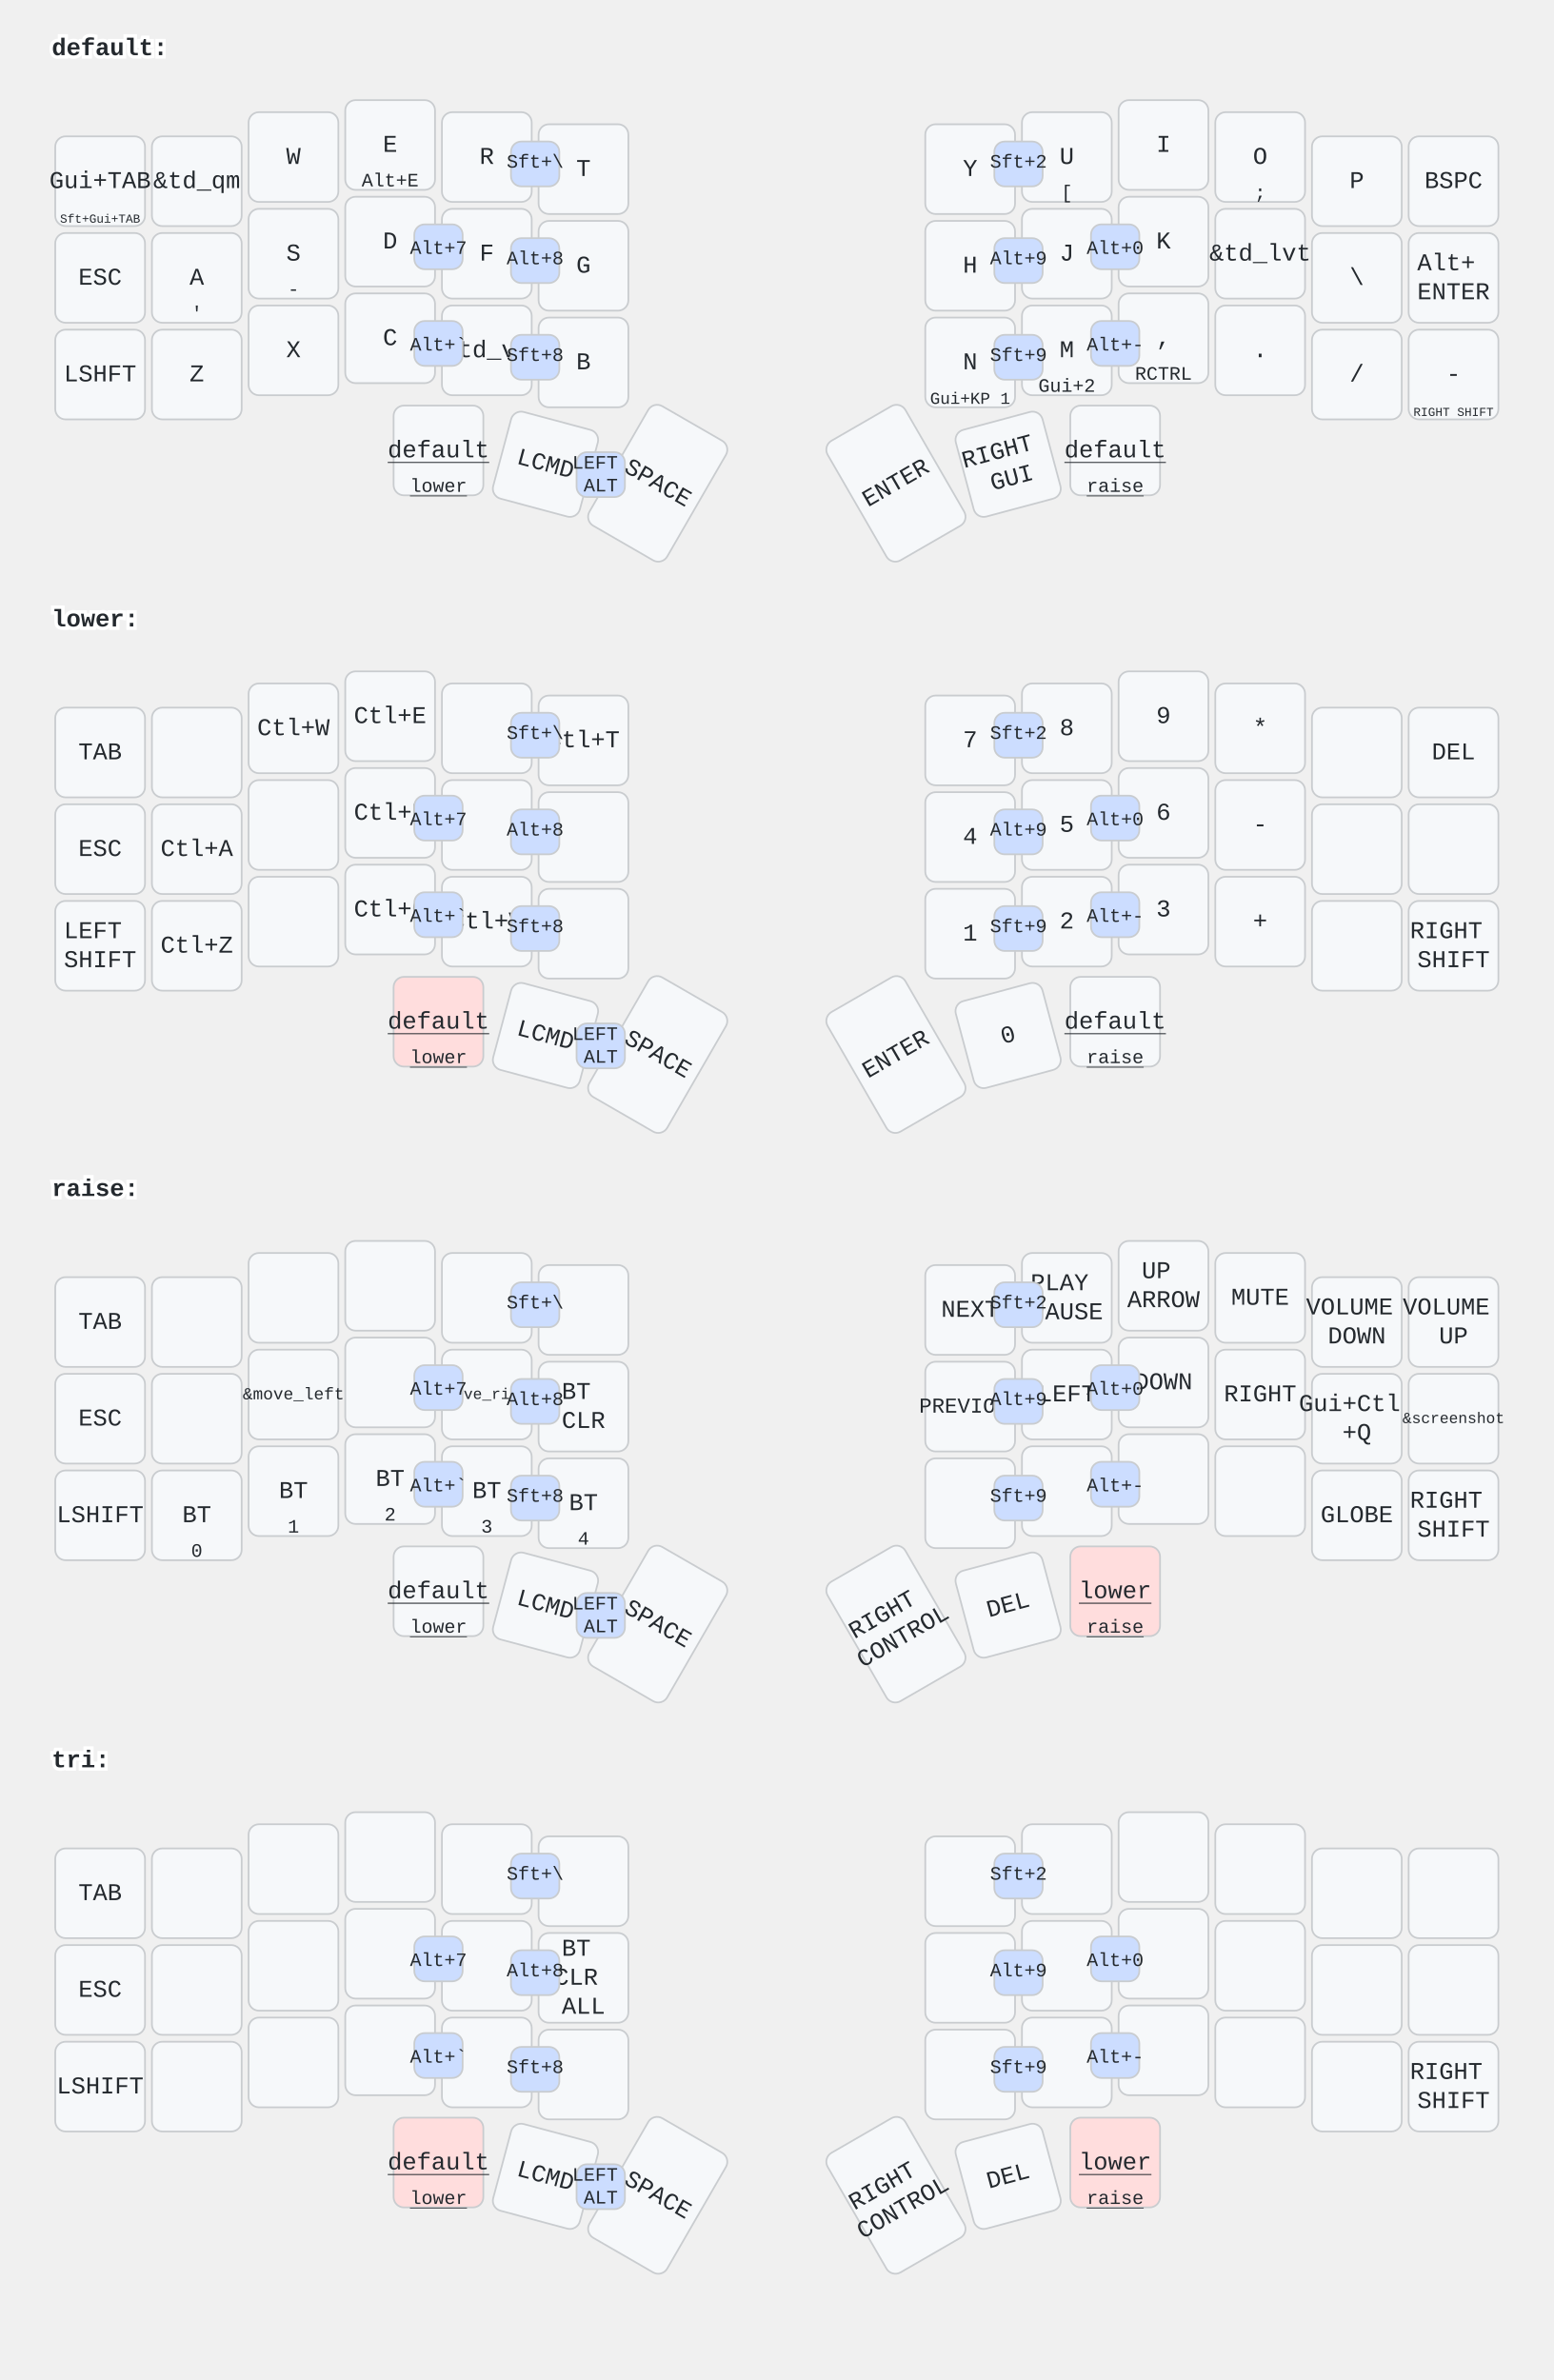
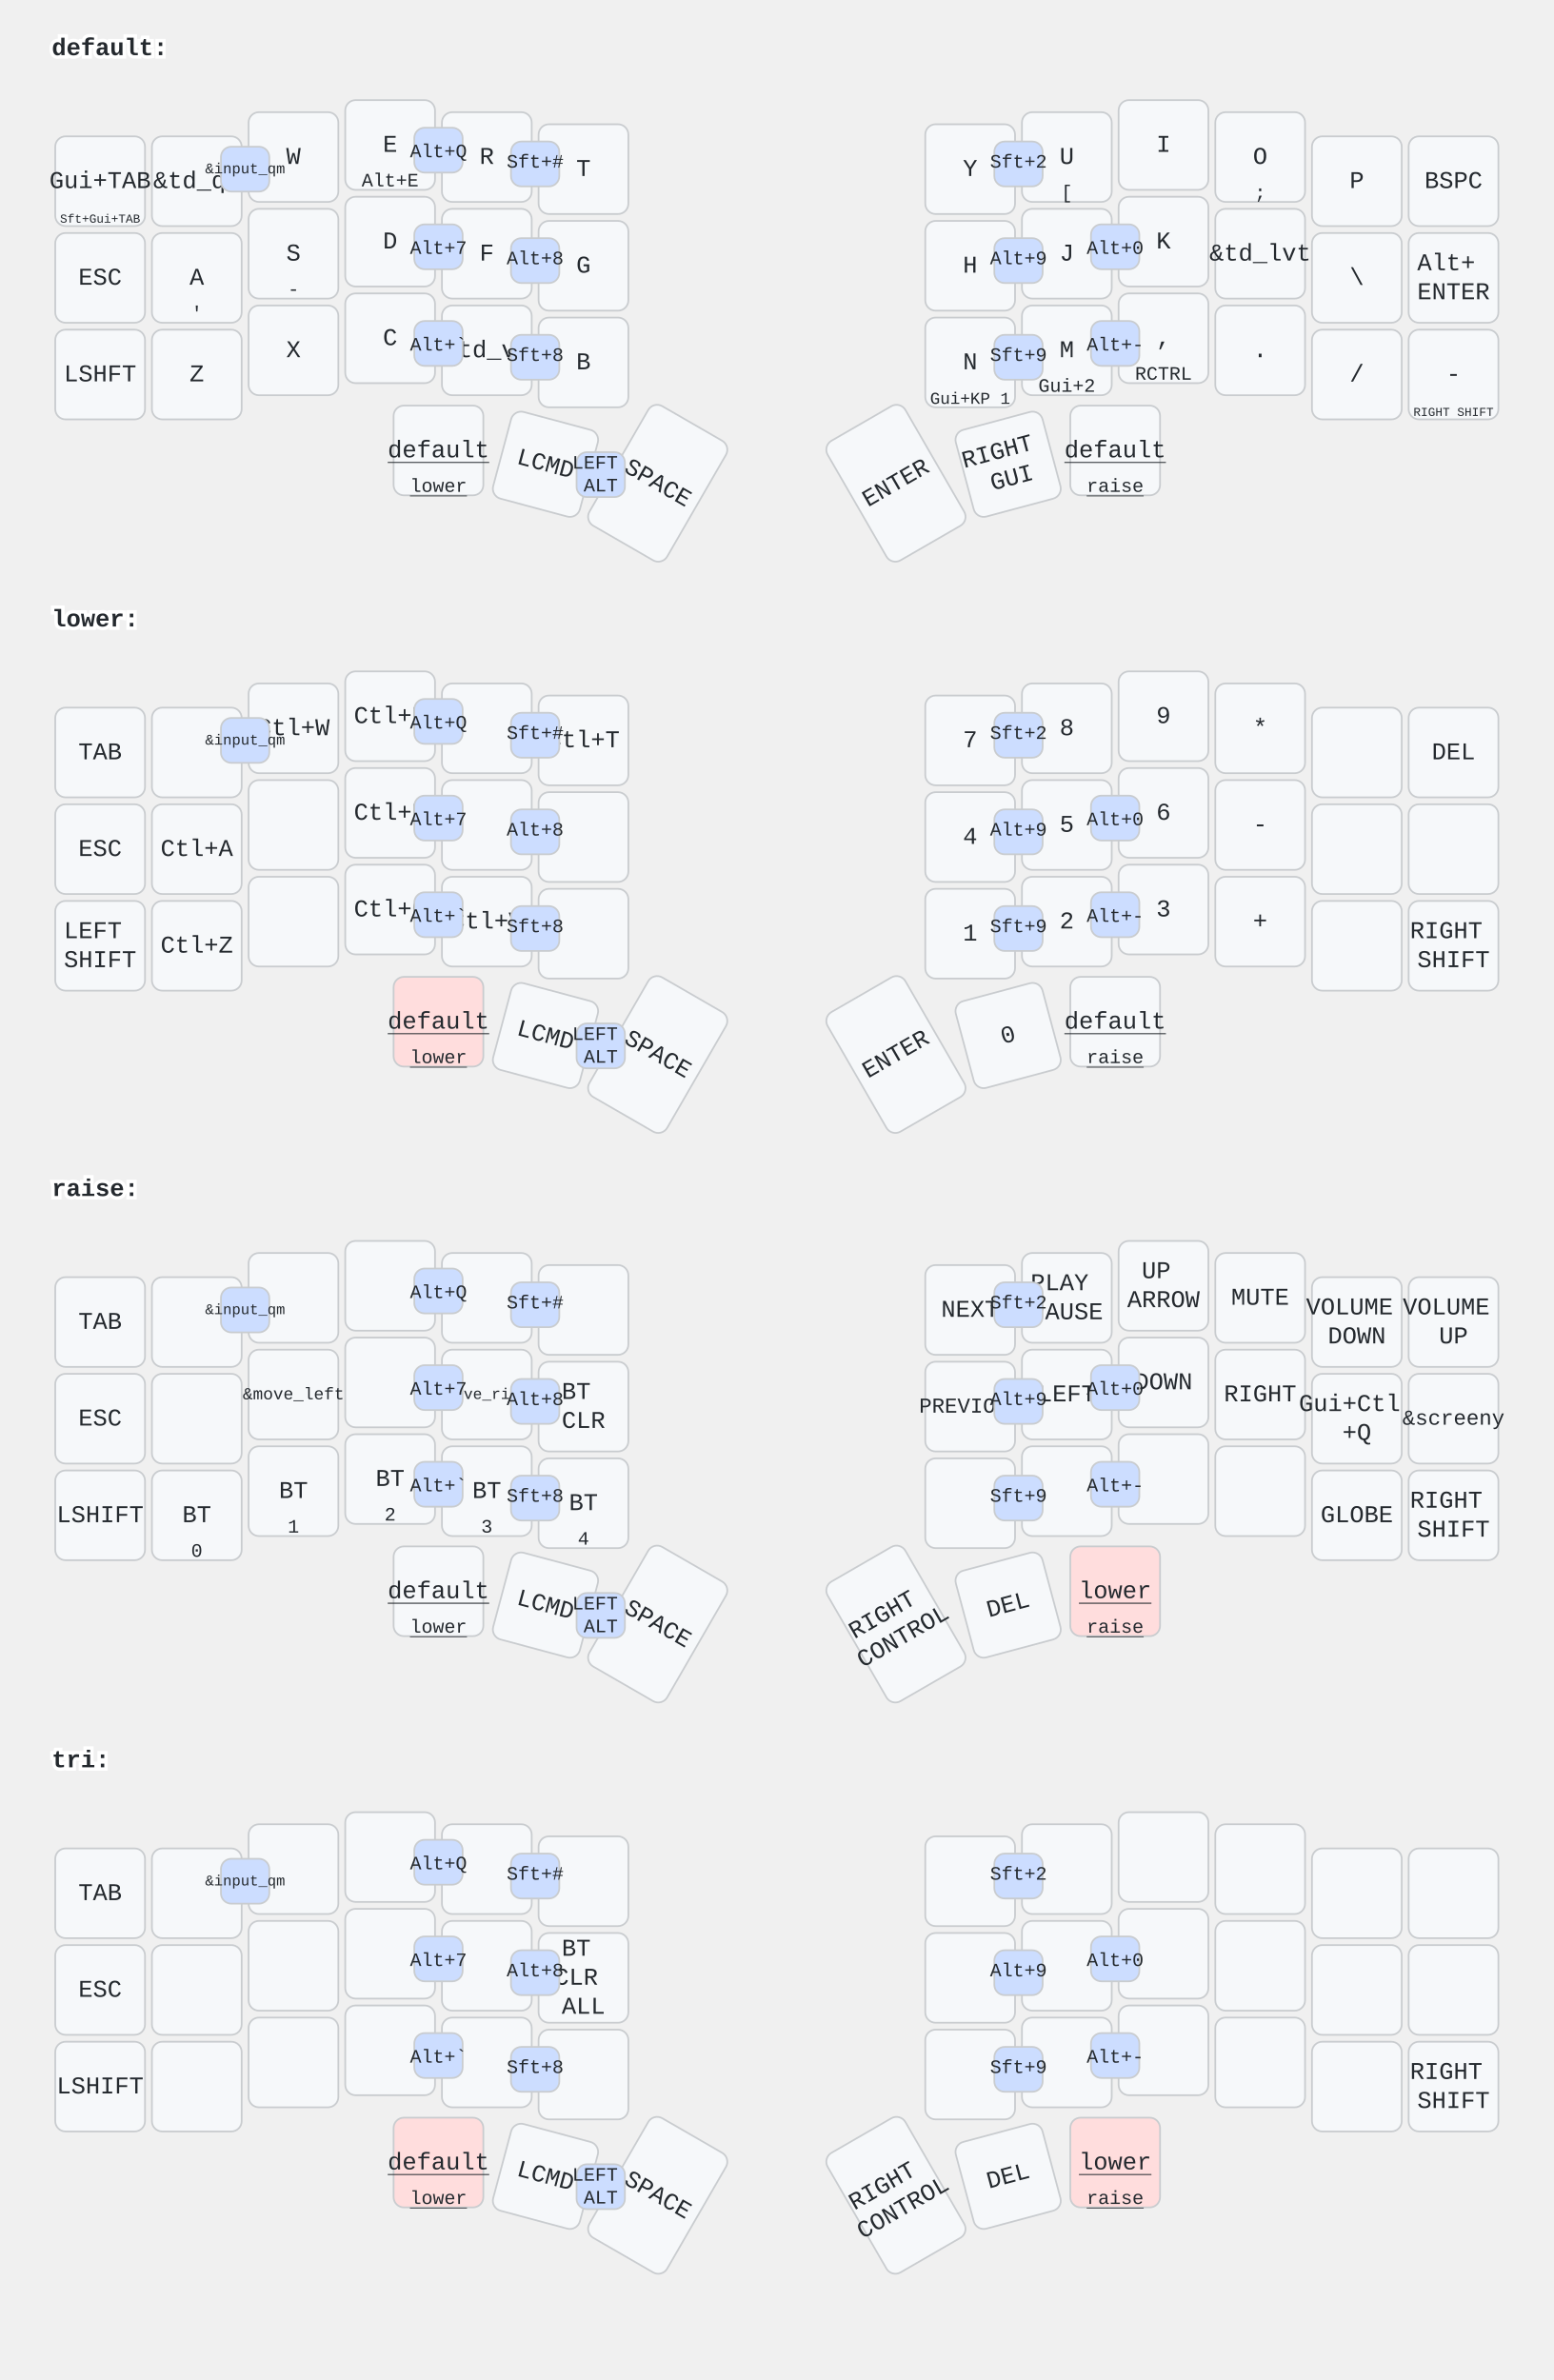
<svg xmlns="http://www.w3.org/2000/svg" width="900" height="1379" viewBox="0 0 900 1379" class="keymap">
  <style>/* inherit to force styles through use tags */
svg path {
    fill: inherit;
}

/* font and background color specifications */
svg.keymap {
    font-family: SFMono-Regular,Consolas,Liberation Mono,Menlo,monospace;
    font-size: 14px;
    font-kerning: normal;
    text-rendering: optimizeLegibility;
    fill: #24292e;
}

/* default key styling */
rect.key {
    fill: #f6f8fa;
}

rect.key, rect.combo {
    stroke: #c9cccf;
    stroke-width: 1;
}

/* default key side styling, only used is draw_key_sides is set */
rect.side {
    filter: brightness(90%);
}

/* color accent for combo boxes */
rect.combo, rect.combo-separate {
    fill: #cdf;
}

/* color accent for held keys */
rect.held, rect.combo.held {
    fill: #fdd;
}

/* color accent for ghost (optional) keys */
rect.ghost, rect.combo.ghost {
    stroke-dasharray: 4, 4;
    stroke-width: 2;
}

text {
    text-anchor: middle;
    dominant-baseline: middle;
}

/* styling for layer labels */
text.label {
    font-weight: bold;
    text-anchor: start;
    stroke: white;
    stroke-width: 4;
    paint-order: stroke;
}

/* styling for optional footer */
text.footer {
    text-anchor: end;
    dominant-baseline: auto;
    stroke: white;
    stroke-width: 4;
    paint-order: stroke;
}

/* styling for combo tap, and key non-tap label text */
text.combo, text.hold, text.shifted, text.left, text.right {
    font-size: 11px;
}

text.hold {
    text-anchor: middle;
    dominant-baseline: auto;
}

text.shifted {
    text-anchor: middle;
    dominant-baseline: hanging;
}

text.left {
    text-anchor: start;
}

text.right {
    text-anchor: end;
}

text.layer-activator {
    text-decoration: underline;
}

/* styling for hold/shifted label text in combo box */
text.combo.hold, text.combo.shifted, text.combo.left, text.combo.right {
    font-size: 8px;
}

/* lighter symbol for transparent keys */
text.trans {
    fill: #7b7e81;
}

/* styling for combo dendrons */
path.combo {
    stroke-width: 1;
    stroke: gray;
    fill: none;
}

/* Start Tabler Icons Cleanup */
/* cannot use height/width with glyphs */
.icon-tabler &gt; path {
    fill: inherit;
    stroke: inherit;
    stroke-width: 2;
}
/* hide tabler's default box */
.icon-tabler &gt; path[stroke="none"][fill="none"] {
    visibility: hidden;
}
/* End Tabler Icons Cleanup */
</style>
  <g transform="translate(30, 0)" class="layer-default">
    <text x="0" y="28" class="label" id="default">default:</text>
    <g transform="translate(0, 56)">
      <g transform="translate(28, 49)" class="key keypos-0">
        <rect rx="6" ry="6" x="-26" y="-26" width="52" height="52" class="key" />
        <text x="0" y="0" class="key tap">Gui+TAB</text>
        <text x="0" y="24" class="key hold">
          <tspan style="font-size: 64%">Sft+Gui+TAB</tspan>
        </text>
      </g>
      <g transform="translate(84, 49)" class="key keypos-1">
        <rect rx="6" ry="6" x="-26" y="-26" width="52" height="52" class="key" />
        <text x="0" y="0" class="key tap">&amp;td_qm</text>
      </g>
      <g transform="translate(140, 35)" class="key keypos-2">
        <rect rx="6" ry="6" x="-26" y="-26" width="52" height="52" class="key" />
        <text x="0" y="0" class="key tap">W</text>
      </g>
      <g transform="translate(196, 28)" class="key keypos-3">
        <rect rx="6" ry="6" x="-26" y="-26" width="52" height="52" class="key" />
        <text x="0" y="0" class="key tap">E</text>
        <text x="0" y="24" class="key hold">Alt+E</text>
      </g>
      <g transform="translate(252, 35)" class="key keypos-4">
        <rect rx="6" ry="6" x="-26" y="-26" width="52" height="52" class="key" />
        <text x="0" y="0" class="key tap">R</text>
      </g>
      <g transform="translate(308, 42)" class="key keypos-5">
        <rect rx="6" ry="6" x="-26" y="-26" width="52" height="52" class="key" />
        <text x="0" y="0" class="key tap">T</text>
      </g>
      <g transform="translate(532, 42)" class="key keypos-6">
        <rect rx="6" ry="6" x="-26" y="-26" width="52" height="52" class="key" />
        <text x="0" y="0" class="key tap">Y</text>
      </g>
      <g transform="translate(588, 35)" class="key keypos-7">
        <rect rx="6" ry="6" x="-26" y="-26" width="52" height="52" class="key" />
        <text x="0" y="0" class="key tap">U</text>
        <text x="0" y="24" class="key hold">[</text>
      </g>
      <g transform="translate(644, 28)" class="key keypos-8">
        <rect rx="6" ry="6" x="-26" y="-26" width="52" height="52" class="key" />
        <text x="0" y="0" class="key tap">I</text>
      </g>
      <g transform="translate(700, 35)" class="key keypos-9">
        <rect rx="6" ry="6" x="-26" y="-26" width="52" height="52" class="key" />
        <text x="0" y="0" class="key tap">O</text>
        <text x="0" y="24" class="key hold">;</text>
      </g>
      <g transform="translate(756, 49)" class="key keypos-10">
        <rect rx="6" ry="6" x="-26" y="-26" width="52" height="52" class="key" />
        <text x="0" y="0" class="key tap">P</text>
      </g>
      <g transform="translate(812, 49)" class="key keypos-11">
        <rect rx="6" ry="6" x="-26" y="-26" width="52" height="52" class="key" />
        <text x="0" y="0" class="key tap">BSPC</text>
      </g>
      <g transform="translate(28, 105)" class="key keypos-12">
        <rect rx="6" ry="6" x="-26" y="-26" width="52" height="52" class="key" />
        <text x="0" y="0" class="key tap">ESC</text>
      </g>
      <g transform="translate(84, 105)" class="key keypos-13">
        <rect rx="6" ry="6" x="-26" y="-26" width="52" height="52" class="key" />
        <text x="0" y="0" class="key tap">A</text>
        <text x="0" y="24" class="key hold">'</text>
      </g>
      <g transform="translate(140, 91)" class="key keypos-14">
        <rect rx="6" ry="6" x="-26" y="-26" width="52" height="52" class="key" />
        <text x="0" y="0" class="key tap">S</text>
        <text x="0" y="24" class="key hold">-</text>
      </g>
      <g transform="translate(196, 84)" class="key keypos-15">
        <rect rx="6" ry="6" x="-26" y="-26" width="52" height="52" class="key" />
        <text x="0" y="0" class="key tap">D</text>
      </g>
      <g transform="translate(252, 91)" class="key keypos-16">
        <rect rx="6" ry="6" x="-26" y="-26" width="52" height="52" class="key" />
        <text x="0" y="0" class="key tap">F</text>
      </g>
      <g transform="translate(308, 98)" class="key keypos-17">
        <rect rx="6" ry="6" x="-26" y="-26" width="52" height="52" class="key" />
        <text x="0" y="0" class="key tap">G</text>
      </g>
      <g transform="translate(532, 98)" class="key keypos-18">
        <rect rx="6" ry="6" x="-26" y="-26" width="52" height="52" class="key" />
        <text x="0" y="0" class="key tap">H</text>
      </g>
      <g transform="translate(588, 91)" class="key keypos-19">
        <rect rx="6" ry="6" x="-26" y="-26" width="52" height="52" class="key" />
        <text x="0" y="0" class="key tap">J</text>
      </g>
      <g transform="translate(644, 84)" class="key keypos-20">
        <rect rx="6" ry="6" x="-26" y="-26" width="52" height="52" class="key" />
        <text x="0" y="0" class="key tap">K</text>
      </g>
      <g transform="translate(700, 91)" class="key keypos-21">
        <rect rx="6" ry="6" x="-26" y="-26" width="52" height="52" class="key" />
        <text x="0" y="0" class="key tap">&amp;td_lvt</text>
      </g>
      <g transform="translate(756, 105)" class="key keypos-22">
        <rect rx="6" ry="6" x="-26" y="-26" width="52" height="52" class="key" />
        <text x="0" y="0" class="key tap">\</text>
      </g>
      <g transform="translate(812, 105)" class="key keypos-23">
        <rect rx="6" ry="6" x="-26" y="-26" width="52" height="52" class="key" />
        <text x="0" y="0" class="key tap">
          <tspan x="0" dy="-0.6em">Alt+</tspan>
          <tspan x="0" dy="1.2em">ENTER</tspan>
        </text>
      </g>
      <g transform="translate(28, 161)" class="key keypos-24">
        <rect rx="6" ry="6" x="-26" y="-26" width="52" height="52" class="key" />
        <text x="0" y="0" class="key tap">LSHFT</text>
      </g>
      <g transform="translate(84, 161)" class="key keypos-25">
        <rect rx="6" ry="6" x="-26" y="-26" width="52" height="52" class="key" />
        <text x="0" y="0" class="key tap">Z</text>
      </g>
      <g transform="translate(140, 147)" class="key keypos-26">
        <rect rx="6" ry="6" x="-26" y="-26" width="52" height="52" class="key" />
        <text x="0" y="0" class="key tap">X</text>
      </g>
      <g transform="translate(196, 140)" class="key keypos-27">
        <rect rx="6" ry="6" x="-26" y="-26" width="52" height="52" class="key" />
        <text x="0" y="0" class="key tap">C</text>
      </g>
      <g transform="translate(252, 147)" class="key keypos-28">
        <rect rx="6" ry="6" x="-26" y="-26" width="52" height="52" class="key" />
        <text x="0" y="0" class="key tap">&amp;td_vt</text>
      </g>
      <g transform="translate(308, 154)" class="key keypos-29">
        <rect rx="6" ry="6" x="-26" y="-26" width="52" height="52" class="key" />
        <text x="0" y="0" class="key tap">B</text>
      </g>
      <g transform="translate(532, 154)" class="key keypos-30">
        <rect rx="6" ry="6" x="-26" y="-26" width="52" height="52" class="key" />
        <text x="0" y="0" class="key tap">N</text>
        <text x="0" y="24" class="key hold">
          <tspan style="font-size: 88%">Gui+KP 1</tspan>
        </text>
      </g>
      <g transform="translate(588, 147)" class="key keypos-31">
        <rect rx="6" ry="6" x="-26" y="-26" width="52" height="52" class="key" />
        <text x="0" y="0" class="key tap">M</text>
        <text x="0" y="24" class="key hold">Gui+2</text>
      </g>
      <g transform="translate(644, 140)" class="key keypos-32">
        <rect rx="6" ry="6" x="-26" y="-26" width="52" height="52" class="key" />
        <text x="0" y="0" class="key tap">,</text>
        <text x="0" y="24" class="key hold">RCTRL</text>
      </g>
      <g transform="translate(700, 147)" class="key keypos-33">
        <rect rx="6" ry="6" x="-26" y="-26" width="52" height="52" class="key" />
        <text x="0" y="0" class="key tap">.</text>
      </g>
      <g transform="translate(756, 161)" class="key keypos-34">
        <rect rx="6" ry="6" x="-26" y="-26" width="52" height="52" class="key" />
        <text x="0" y="0" class="key tap">/</text>
      </g>
      <g transform="translate(812, 161)" class="key keypos-35">
        <rect rx="6" ry="6" x="-26" y="-26" width="52" height="52" class="key" />
        <text x="0" y="0" class="key tap">-</text>
        <text x="0" y="24" class="key hold">
          <tspan style="font-size: 64%">RIGHT SHIFT</tspan>
        </text>
      </g>
      <g transform="translate(224, 205)" class="key keypos-36">
        <rect rx="6" ry="6" x="-26" y="-26" width="52" height="52" class="key" />
        <a href="#default">
          <text x="0" y="0" class="key tap layer-activator">default</text>
        </a>
        <a href="#lower">
          <text x="0" y="24" class="key hold layer-activator">lower</text>
        </a>
      </g>
      <g transform="translate(286, 213) rotate(15.0)" class="key keypos-37">
        <rect rx="6" ry="6" x="-26" y="-26" width="52" height="52" class="key" />
        <text x="0" y="0" class="key tap">LCMD</text>
      </g>
      <g transform="translate(351, 224) rotate(30.0)" class="key keypos-38">
        <rect rx="6" ry="6" x="-26" y="-40" width="52" height="80" class="key" />
        <text x="0" y="0" class="key tap">SPACE</text>
      </g>
      <g transform="translate(489, 224) rotate(-30.0)" class="key keypos-39">
        <rect rx="6" ry="6" x="-26" y="-40" width="52" height="80" class="key" />
        <text x="0" y="0" class="key tap">ENTER</text>
      </g>
      <g transform="translate(554, 213) rotate(-15.0)" class="key keypos-40">
        <rect rx="6" ry="6" x="-26" y="-26" width="52" height="52" class="key" />
        <text x="0" y="0" class="key tap">
          <tspan x="0" dy="-0.6em">RIGHT</tspan>
          <tspan x="0" dy="1.2em">GUI</tspan>
        </text>
      </g>
      <g transform="translate(616, 205)" class="key keypos-41">
        <rect rx="6" ry="6" x="-26" y="-26" width="52" height="52" class="key" />
        <a href="#default">
          <text x="0" y="0" class="key tap layer-activator">default</text>
        </a>
        <a href="#raise">
          <text x="0" y="24" class="key hold layer-activator">raise</text>
        </a>
      </g>
      <g class="combo combopos-0">
        <rect rx="6" ry="6" x="210" y="74" width="28" height="26" class="combo" />
        <text x="224" y="88" class="combo tap">Alt+7</text>
      </g>
      <g class="combo combopos-1">
        <rect rx="6" ry="6" x="266" y="82" width="28" height="26" class="combo" />
        <text x="280" y="94" class="combo tap">Alt+8</text>
      </g>
      <g class="combo combopos-2">
        <rect rx="6" ry="6" x="546" y="82" width="28" height="26" class="combo" />
        <text x="560" y="94" class="combo tap">Alt+9</text>
      </g>
      <g class="combo combopos-3">
        <rect rx="6" ry="6" x="602" y="74" width="28" height="26" class="combo" />
        <text x="616" y="88" class="combo tap">Alt+0</text>
      </g>
      <g class="combo combopos-4">
        <rect rx="6" ry="6" x="210" y="130" width="28" height="26" class="combo" />
        <text x="224" y="144" class="combo tap">Alt+`</text>
      </g>
      <g class="combo combopos-5">
        <rect rx="6" ry="6" x="266" y="138" width="28" height="26" class="combo" />
        <text x="280" y="150" class="combo tap">Sft+8</text>
      </g>
      <g class="combo combopos-6">
        <rect rx="6" ry="6" x="546" y="138" width="28" height="26" class="combo" />
        <text x="560" y="150" class="combo tap">Sft+9</text>
      </g>
      <g class="combo combopos-7">
        <rect rx="6" ry="6" x="602" y="130" width="28" height="26" class="combo" />
        <text x="616" y="144" class="combo tap">Alt+-</text>
      </g>
      <g class="combo combopos-8">
        <rect rx="6" ry="6" x="304" y="206" width="28" height="26" class="combo" />
        <text x="318" y="219" class="combo tap">
          <tspan x="318" dy="-0.6em">LEFT</tspan>
          <tspan x="318" dy="1.2em">ALT</tspan>
        </text>
      </g>
      <g class="combo combopos-9">
        <rect rx="6" ry="6" x="546" y="26" width="28" height="26" class="combo" />
        <text x="560" y="38" class="combo tap">Sft+2</text>
      </g>
      <g class="combo combopos-10">
        <rect rx="6" ry="6" x="266" y="26" width="28" height="26" class="combo" />
-         <text x="280" y="38" class="combo tap">Sft+\</text>
+         <text x="280" y="38" class="combo tap">Sft+#</text>
+       </g>
+       <g class="combo combopos-11">
+         <rect rx="6" ry="6" x="210" y="18" width="28" height="26" class="combo" />
+         <text x="224" y="32" class="combo tap">Alt+Q</text>
+       </g>
+       <g class="combo combopos-12">
+         <rect rx="6" ry="6" x="98" y="29" width="28" height="26" class="combo" />
+         <text x="112" y="42" class="combo tap">
+           <tspan style="font-size: 78%">&amp;input_qm</tspan>
+         </text>
      </g>
    </g>
  </g>
  <g transform="translate(30, 331)" class="layer-lower">
    <text x="0" y="28" class="label" id="lower">lower:</text>
    <g transform="translate(0, 56)">
      <g transform="translate(28, 49)" class="key keypos-0">
        <rect rx="6" ry="6" x="-26" y="-26" width="52" height="52" class="key" />
        <text x="0" y="0" class="key tap">TAB</text>
      </g>
      <g transform="translate(84, 49)" class="key keypos-1">
        <rect rx="6" ry="6" x="-26" y="-26" width="52" height="52" class="key" />
      </g>
      <g transform="translate(140, 35)" class="key keypos-2">
        <rect rx="6" ry="6" x="-26" y="-26" width="52" height="52" class="key" />
        <text x="0" y="0" class="key tap">Ctl+W</text>
      </g>
      <g transform="translate(196, 28)" class="key keypos-3">
        <rect rx="6" ry="6" x="-26" y="-26" width="52" height="52" class="key" />
        <text x="0" y="0" class="key tap">Ctl+E</text>
      </g>
      <g transform="translate(252, 35)" class="key keypos-4">
        <rect rx="6" ry="6" x="-26" y="-26" width="52" height="52" class="key" />
      </g>
      <g transform="translate(308, 42)" class="key keypos-5">
        <rect rx="6" ry="6" x="-26" y="-26" width="52" height="52" class="key" />
        <text x="0" y="0" class="key tap">Ctl+T</text>
      </g>
      <g transform="translate(532, 42)" class="key keypos-6">
        <rect rx="6" ry="6" x="-26" y="-26" width="52" height="52" class="key" />
        <text x="0" y="0" class="key tap">7</text>
      </g>
      <g transform="translate(588, 35)" class="key keypos-7">
        <rect rx="6" ry="6" x="-26" y="-26" width="52" height="52" class="key" />
        <text x="0" y="0" class="key tap">8</text>
      </g>
      <g transform="translate(644, 28)" class="key keypos-8">
        <rect rx="6" ry="6" x="-26" y="-26" width="52" height="52" class="key" />
        <text x="0" y="0" class="key tap">9</text>
      </g>
      <g transform="translate(700, 35)" class="key keypos-9">
        <rect rx="6" ry="6" x="-26" y="-26" width="52" height="52" class="key" />
        <text x="0" y="0" class="key tap">*</text>
      </g>
      <g transform="translate(756, 49)" class="key keypos-10">
        <rect rx="6" ry="6" x="-26" y="-26" width="52" height="52" class="key" />
      </g>
      <g transform="translate(812, 49)" class="key keypos-11">
        <rect rx="6" ry="6" x="-26" y="-26" width="52" height="52" class="key" />
        <text x="0" y="0" class="key tap">DEL</text>
      </g>
      <g transform="translate(28, 105)" class="key keypos-12">
        <rect rx="6" ry="6" x="-26" y="-26" width="52" height="52" class="key" />
        <text x="0" y="0" class="key tap">ESC</text>
      </g>
      <g transform="translate(84, 105)" class="key keypos-13">
        <rect rx="6" ry="6" x="-26" y="-26" width="52" height="52" class="key" />
        <text x="0" y="0" class="key tap">Ctl+A</text>
      </g>
      <g transform="translate(140, 91)" class="key keypos-14">
        <rect rx="6" ry="6" x="-26" y="-26" width="52" height="52" class="key" />
      </g>
      <g transform="translate(196, 84)" class="key keypos-15">
        <rect rx="6" ry="6" x="-26" y="-26" width="52" height="52" class="key" />
        <text x="0" y="0" class="key tap">Ctl+D</text>
      </g>
      <g transform="translate(252, 91)" class="key keypos-16">
        <rect rx="6" ry="6" x="-26" y="-26" width="52" height="52" class="key" />
      </g>
      <g transform="translate(308, 98)" class="key keypos-17">
        <rect rx="6" ry="6" x="-26" y="-26" width="52" height="52" class="key" />
      </g>
      <g transform="translate(532, 98)" class="key keypos-18">
        <rect rx="6" ry="6" x="-26" y="-26" width="52" height="52" class="key" />
        <text x="0" y="0" class="key tap">4</text>
      </g>
      <g transform="translate(588, 91)" class="key keypos-19">
        <rect rx="6" ry="6" x="-26" y="-26" width="52" height="52" class="key" />
        <text x="0" y="0" class="key tap">5</text>
      </g>
      <g transform="translate(644, 84)" class="key keypos-20">
        <rect rx="6" ry="6" x="-26" y="-26" width="52" height="52" class="key" />
        <text x="0" y="0" class="key tap">6</text>
      </g>
      <g transform="translate(700, 91)" class="key keypos-21">
        <rect rx="6" ry="6" x="-26" y="-26" width="52" height="52" class="key" />
        <text x="0" y="0" class="key tap">-</text>
      </g>
      <g transform="translate(756, 105)" class="key keypos-22">
        <rect rx="6" ry="6" x="-26" y="-26" width="52" height="52" class="key" />
      </g>
      <g transform="translate(812, 105)" class="key keypos-23">
        <rect rx="6" ry="6" x="-26" y="-26" width="52" height="52" class="key" />
      </g>
      <g transform="translate(28, 161)" class="key keypos-24">
        <rect rx="6" ry="6" x="-26" y="-26" width="52" height="52" class="key" />
        <text x="0" y="0" class="key tap">
          <tspan x="0" dy="-0.6em">LEFT</tspan>
          <tspan x="0" dy="1.2em">SHIFT</tspan>
        </text>
      </g>
      <g transform="translate(84, 161)" class="key keypos-25">
        <rect rx="6" ry="6" x="-26" y="-26" width="52" height="52" class="key" />
        <text x="0" y="0" class="key tap">Ctl+Z</text>
      </g>
      <g transform="translate(140, 147)" class="key keypos-26">
        <rect rx="6" ry="6" x="-26" y="-26" width="52" height="52" class="key" />
      </g>
      <g transform="translate(196, 140)" class="key keypos-27">
        <rect rx="6" ry="6" x="-26" y="-26" width="52" height="52" class="key" />
        <text x="0" y="0" class="key tap">Ctl+C</text>
      </g>
      <g transform="translate(252, 147)" class="key keypos-28">
        <rect rx="6" ry="6" x="-26" y="-26" width="52" height="52" class="key" />
        <text x="0" y="0" class="key tap">Ctl+V</text>
      </g>
      <g transform="translate(308, 154)" class="key keypos-29">
        <rect rx="6" ry="6" x="-26" y="-26" width="52" height="52" class="key" />
      </g>
      <g transform="translate(532, 154)" class="key keypos-30">
        <rect rx="6" ry="6" x="-26" y="-26" width="52" height="52" class="key" />
        <text x="0" y="0" class="key tap">1</text>
      </g>
      <g transform="translate(588, 147)" class="key keypos-31">
        <rect rx="6" ry="6" x="-26" y="-26" width="52" height="52" class="key" />
        <text x="0" y="0" class="key tap">2</text>
      </g>
      <g transform="translate(644, 140)" class="key keypos-32">
        <rect rx="6" ry="6" x="-26" y="-26" width="52" height="52" class="key" />
        <text x="0" y="0" class="key tap">3</text>
      </g>
      <g transform="translate(700, 147)" class="key keypos-33">
        <rect rx="6" ry="6" x="-26" y="-26" width="52" height="52" class="key" />
        <text x="0" y="0" class="key tap">+</text>
      </g>
      <g transform="translate(756, 161)" class="key keypos-34">
        <rect rx="6" ry="6" x="-26" y="-26" width="52" height="52" class="key" />
      </g>
      <g transform="translate(812, 161)" class="key keypos-35">
        <rect rx="6" ry="6" x="-26" y="-26" width="52" height="52" class="key" />
        <text x="0" y="0" class="key tap">
          <tspan x="0" dy="-0.6em">RIGHT</tspan>
          <tspan x="0" dy="1.2em">SHIFT</tspan>
        </text>
      </g>
      <g transform="translate(224, 205)" class="key held keypos-36">
        <rect rx="6" ry="6" x="-26" y="-26" width="52" height="52" class="key held" />
        <a href="#default">
          <text x="0" y="0" class="key held tap layer-activator">default</text>
        </a>
        <a href="#lower">
          <text x="0" y="24" class="key held hold layer-activator">lower</text>
        </a>
      </g>
      <g transform="translate(286, 213) rotate(15.0)" class="key keypos-37">
        <rect rx="6" ry="6" x="-26" y="-26" width="52" height="52" class="key" />
        <text x="0" y="0" class="key tap">LCMD</text>
      </g>
      <g transform="translate(351, 224) rotate(30.0)" class="key keypos-38">
        <rect rx="6" ry="6" x="-26" y="-40" width="52" height="80" class="key" />
        <text x="0" y="0" class="key tap">SPACE</text>
      </g>
      <g transform="translate(489, 224) rotate(-30.0)" class="key keypos-39">
        <rect rx="6" ry="6" x="-26" y="-40" width="52" height="80" class="key" />
        <text x="0" y="0" class="key tap">ENTER</text>
      </g>
      <g transform="translate(554, 213) rotate(-15.0)" class="key keypos-40">
        <rect rx="6" ry="6" x="-26" y="-26" width="52" height="52" class="key" />
        <text x="0" y="0" class="key tap">0</text>
      </g>
      <g transform="translate(616, 205)" class="key keypos-41">
        <rect rx="6" ry="6" x="-26" y="-26" width="52" height="52" class="key" />
        <a href="#default">
          <text x="0" y="0" class="key tap layer-activator">default</text>
        </a>
        <a href="#raise">
          <text x="0" y="24" class="key hold layer-activator">raise</text>
        </a>
      </g>
      <g class="combo combopos-0">
        <rect rx="6" ry="6" x="210" y="74" width="28" height="26" class="combo" />
        <text x="224" y="88" class="combo tap">Alt+7</text>
      </g>
      <g class="combo combopos-1">
        <rect rx="6" ry="6" x="266" y="82" width="28" height="26" class="combo" />
        <text x="280" y="94" class="combo tap">Alt+8</text>
      </g>
      <g class="combo combopos-2">
        <rect rx="6" ry="6" x="546" y="82" width="28" height="26" class="combo" />
        <text x="560" y="94" class="combo tap">Alt+9</text>
      </g>
      <g class="combo combopos-3">
        <rect rx="6" ry="6" x="602" y="74" width="28" height="26" class="combo" />
        <text x="616" y="88" class="combo tap">Alt+0</text>
      </g>
      <g class="combo combopos-4">
        <rect rx="6" ry="6" x="210" y="130" width="28" height="26" class="combo" />
        <text x="224" y="144" class="combo tap">Alt+`</text>
      </g>
      <g class="combo combopos-5">
        <rect rx="6" ry="6" x="266" y="138" width="28" height="26" class="combo" />
        <text x="280" y="150" class="combo tap">Sft+8</text>
      </g>
      <g class="combo combopos-6">
        <rect rx="6" ry="6" x="546" y="138" width="28" height="26" class="combo" />
        <text x="560" y="150" class="combo tap">Sft+9</text>
      </g>
      <g class="combo combopos-7">
        <rect rx="6" ry="6" x="602" y="130" width="28" height="26" class="combo" />
        <text x="616" y="144" class="combo tap">Alt+-</text>
      </g>
      <g class="combo combopos-8">
        <rect rx="6" ry="6" x="304" y="206" width="28" height="26" class="combo" />
        <text x="318" y="219" class="combo tap">
          <tspan x="318" dy="-0.6em">LEFT</tspan>
          <tspan x="318" dy="1.2em">ALT</tspan>
        </text>
      </g>
      <g class="combo combopos-9">
        <rect rx="6" ry="6" x="546" y="26" width="28" height="26" class="combo" />
        <text x="560" y="38" class="combo tap">Sft+2</text>
      </g>
      <g class="combo combopos-10">
        <rect rx="6" ry="6" x="266" y="26" width="28" height="26" class="combo" />
-         <text x="280" y="38" class="combo tap">Sft+\</text>
+         <text x="280" y="38" class="combo tap">Sft+#</text>
+       </g>
+       <g class="combo combopos-11">
+         <rect rx="6" ry="6" x="210" y="18" width="28" height="26" class="combo" />
+         <text x="224" y="32" class="combo tap">Alt+Q</text>
+       </g>
+       <g class="combo combopos-12">
+         <rect rx="6" ry="6" x="98" y="29" width="28" height="26" class="combo" />
+         <text x="112" y="42" class="combo tap">
+           <tspan style="font-size: 78%">&amp;input_qm</tspan>
+         </text>
      </g>
    </g>
  </g>
  <g transform="translate(30, 661)" class="layer-raise">
    <text x="0" y="28" class="label" id="raise">raise:</text>
    <g transform="translate(0, 56)">
      <g transform="translate(28, 49)" class="key keypos-0">
        <rect rx="6" ry="6" x="-26" y="-26" width="52" height="52" class="key" />
        <text x="0" y="0" class="key tap">TAB</text>
      </g>
      <g transform="translate(84, 49)" class="key keypos-1">
        <rect rx="6" ry="6" x="-26" y="-26" width="52" height="52" class="key" />
      </g>
      <g transform="translate(140, 35)" class="key keypos-2">
        <rect rx="6" ry="6" x="-26" y="-26" width="52" height="52" class="key" />
      </g>
      <g transform="translate(196, 28)" class="key keypos-3">
        <rect rx="6" ry="6" x="-26" y="-26" width="52" height="52" class="key" />
      </g>
      <g transform="translate(252, 35)" class="key keypos-4">
        <rect rx="6" ry="6" x="-26" y="-26" width="52" height="52" class="key" />
      </g>
      <g transform="translate(308, 42)" class="key keypos-5">
        <rect rx="6" ry="6" x="-26" y="-26" width="52" height="52" class="key" />
      </g>
      <g transform="translate(532, 42)" class="key keypos-6">
        <rect rx="6" ry="6" x="-26" y="-26" width="52" height="52" class="key" />
        <text x="0" y="0" class="key tap">NEXT</text>
      </g>
      <g transform="translate(588, 35)" class="key keypos-7">
        <rect rx="6" ry="6" x="-26" y="-26" width="52" height="52" class="key" />
        <text x="0" y="0" class="key tap">
          <tspan x="0" dy="-0.6em">PLAY</tspan>
          <tspan x="0" dy="1.2em">PAUSE</tspan>
        </text>
      </g>
      <g transform="translate(644, 28)" class="key keypos-8">
        <rect rx="6" ry="6" x="-26" y="-26" width="52" height="52" class="key" />
        <text x="0" y="0" class="key tap">
          <tspan x="0" dy="-0.6em">UP</tspan>
          <tspan x="0" dy="1.2em">ARROW</tspan>
        </text>
      </g>
      <g transform="translate(700, 35)" class="key keypos-9">
        <rect rx="6" ry="6" x="-26" y="-26" width="52" height="52" class="key" />
        <text x="0" y="0" class="key tap">MUTE</text>
      </g>
      <g transform="translate(756, 49)" class="key keypos-10">
        <rect rx="6" ry="6" x="-26" y="-26" width="52" height="52" class="key" />
        <text x="0" y="0" class="key tap">
          <tspan x="0" dy="-0.6em">VOLUME</tspan>
          <tspan x="0" dy="1.2em">DOWN</tspan>
        </text>
      </g>
      <g transform="translate(812, 49)" class="key keypos-11">
        <rect rx="6" ry="6" x="-26" y="-26" width="52" height="52" class="key" />
        <text x="0" y="0" class="key tap">
          <tspan x="0" dy="-0.6em">VOLUME</tspan>
          <tspan x="0" dy="1.2em">UP</tspan>
        </text>
      </g>
      <g transform="translate(28, 105)" class="key keypos-12">
        <rect rx="6" ry="6" x="-26" y="-26" width="52" height="52" class="key" />
        <text x="0" y="0" class="key tap">ESC</text>
      </g>
      <g transform="translate(84, 105)" class="key keypos-13">
        <rect rx="6" ry="6" x="-26" y="-26" width="52" height="52" class="key" />
      </g>
      <g transform="translate(140, 91)" class="key keypos-14">
        <rect rx="6" ry="6" x="-26" y="-26" width="52" height="52" class="key" />
        <text x="0" y="0" class="key tap">
          <tspan style="font-size: 70%">&amp;move_left</tspan>
        </text>
      </g>
      <g transform="translate(196, 84)" class="key keypos-15">
        <rect rx="6" ry="6" x="-26" y="-26" width="52" height="52" class="key" />
      </g>
      <g transform="translate(252, 91)" class="key keypos-16">
        <rect rx="6" ry="6" x="-26" y="-26" width="52" height="52" class="key" />
        <text x="0" y="0" class="key tap">
          <tspan style="font-size: 64%">&amp;move_right</tspan>
        </text>
      </g>
      <g transform="translate(308, 98)" class="key keypos-17">
        <rect rx="6" ry="6" x="-26" y="-26" width="52" height="52" class="key" />
        <text x="0" y="0" class="key tap">
          <tspan x="0" dy="-0.6em">BT</tspan>
          <tspan x="0" dy="1.2em">CLR</tspan>
        </text>
      </g>
      <g transform="translate(532, 98)" class="key keypos-18">
        <rect rx="6" ry="6" x="-26" y="-26" width="52" height="52" class="key" />
        <text x="0" y="0" class="key tap">
          <tspan style="font-size: 88%">PREVIOUS</tspan>
        </text>
      </g>
      <g transform="translate(588, 91)" class="key keypos-19">
        <rect rx="6" ry="6" x="-26" y="-26" width="52" height="52" class="key" />
        <text x="0" y="0" class="key tap">LEFT</text>
      </g>
      <g transform="translate(644, 84)" class="key keypos-20">
        <rect rx="6" ry="6" x="-26" y="-26" width="52" height="52" class="key" />
        <text x="0" y="0" class="key tap">DOWN</text>
      </g>
      <g transform="translate(700, 91)" class="key keypos-21">
        <rect rx="6" ry="6" x="-26" y="-26" width="52" height="52" class="key" />
        <text x="0" y="0" class="key tap">RIGHT</text>
      </g>
      <g transform="translate(756, 105)" class="key keypos-22">
        <rect rx="6" ry="6" x="-26" y="-26" width="52" height="52" class="key" />
        <text x="0" y="0" class="key tap">
          <tspan x="0" dy="-0.6em">Gui+Ctl</tspan>
          <tspan x="0" dy="1.2em">+Q</tspan>
        </text>
      </g>
      <g transform="translate(812, 105)" class="key keypos-23">
        <rect rx="6" ry="6" x="-26" y="-26" width="52" height="52" class="key" />
        <text x="0" y="0" class="key tap">
-           <tspan style="font-size: 64%">&amp;screenshot</tspan>
+           <tspan style="font-size: 88%">&amp;screeny</tspan>
        </text>
      </g>
      <g transform="translate(28, 161)" class="key keypos-24">
        <rect rx="6" ry="6" x="-26" y="-26" width="52" height="52" class="key" />
        <text x="0" y="0" class="key tap">LSHIFT</text>
      </g>
      <g transform="translate(84, 161)" class="key keypos-25">
        <rect rx="6" ry="6" x="-26" y="-26" width="52" height="52" class="key" />
        <text x="0" y="0" class="key tap">BT</text>
        <text x="0" y="24" class="key hold">0</text>
      </g>
      <g transform="translate(140, 147)" class="key keypos-26">
        <rect rx="6" ry="6" x="-26" y="-26" width="52" height="52" class="key" />
        <text x="0" y="0" class="key tap">BT</text>
        <text x="0" y="24" class="key hold">1</text>
      </g>
      <g transform="translate(196, 140)" class="key keypos-27">
        <rect rx="6" ry="6" x="-26" y="-26" width="52" height="52" class="key" />
        <text x="0" y="0" class="key tap">BT</text>
        <text x="0" y="24" class="key hold">2</text>
      </g>
      <g transform="translate(252, 147)" class="key keypos-28">
        <rect rx="6" ry="6" x="-26" y="-26" width="52" height="52" class="key" />
        <text x="0" y="0" class="key tap">BT</text>
        <text x="0" y="24" class="key hold">3</text>
      </g>
      <g transform="translate(308, 154)" class="key keypos-29">
        <rect rx="6" ry="6" x="-26" y="-26" width="52" height="52" class="key" />
        <text x="0" y="0" class="key tap">BT</text>
        <text x="0" y="24" class="key hold">4</text>
      </g>
      <g transform="translate(532, 154)" class="key keypos-30">
        <rect rx="6" ry="6" x="-26" y="-26" width="52" height="52" class="key" />
      </g>
      <g transform="translate(588, 147)" class="key keypos-31">
        <rect rx="6" ry="6" x="-26" y="-26" width="52" height="52" class="key" />
      </g>
      <g transform="translate(644, 140)" class="key keypos-32">
        <rect rx="6" ry="6" x="-26" y="-26" width="52" height="52" class="key" />
      </g>
      <g transform="translate(700, 147)" class="key keypos-33">
        <rect rx="6" ry="6" x="-26" y="-26" width="52" height="52" class="key" />
      </g>
      <g transform="translate(756, 161)" class="key keypos-34">
        <rect rx="6" ry="6" x="-26" y="-26" width="52" height="52" class="key" />
        <text x="0" y="0" class="key tap">GLOBE</text>
      </g>
      <g transform="translate(812, 161)" class="key keypos-35">
        <rect rx="6" ry="6" x="-26" y="-26" width="52" height="52" class="key" />
        <text x="0" y="0" class="key tap">
          <tspan x="0" dy="-0.6em">RIGHT</tspan>
          <tspan x="0" dy="1.2em">SHIFT</tspan>
        </text>
      </g>
      <g transform="translate(224, 205)" class="key keypos-36">
        <rect rx="6" ry="6" x="-26" y="-26" width="52" height="52" class="key" />
        <a href="#default">
          <text x="0" y="0" class="key tap layer-activator">default</text>
        </a>
        <a href="#lower">
          <text x="0" y="24" class="key hold layer-activator">lower</text>
        </a>
      </g>
      <g transform="translate(286, 213) rotate(15.0)" class="key keypos-37">
        <rect rx="6" ry="6" x="-26" y="-26" width="52" height="52" class="key" />
        <text x="0" y="0" class="key tap">LCMD</text>
      </g>
      <g transform="translate(351, 224) rotate(30.0)" class="key keypos-38">
        <rect rx="6" ry="6" x="-26" y="-40" width="52" height="80" class="key" />
        <text x="0" y="0" class="key tap">SPACE</text>
      </g>
      <g transform="translate(489, 224) rotate(-30.0)" class="key keypos-39">
        <rect rx="6" ry="6" x="-26" y="-40" width="52" height="80" class="key" />
        <text x="0" y="0" class="key tap">
          <tspan x="0" dy="-0.6em">RIGHT</tspan>
          <tspan x="0" dy="1.2em">CONTROL</tspan>
        </text>
      </g>
      <g transform="translate(554, 213) rotate(-15.0)" class="key keypos-40">
        <rect rx="6" ry="6" x="-26" y="-26" width="52" height="52" class="key" />
        <text x="0" y="0" class="key tap">DEL</text>
      </g>
      <g transform="translate(616, 205)" class="key held keypos-41">
        <rect rx="6" ry="6" x="-26" y="-26" width="52" height="52" class="key held" />
        <a href="#lower">
          <text x="0" y="0" class="key held tap layer-activator">lower</text>
        </a>
        <a href="#raise">
          <text x="0" y="24" class="key held hold layer-activator">raise</text>
        </a>
      </g>
      <g class="combo combopos-0">
        <rect rx="6" ry="6" x="210" y="74" width="28" height="26" class="combo" />
        <text x="224" y="88" class="combo tap">Alt+7</text>
      </g>
      <g class="combo combopos-1">
        <rect rx="6" ry="6" x="266" y="82" width="28" height="26" class="combo" />
        <text x="280" y="94" class="combo tap">Alt+8</text>
      </g>
      <g class="combo combopos-2">
        <rect rx="6" ry="6" x="546" y="82" width="28" height="26" class="combo" />
        <text x="560" y="94" class="combo tap">Alt+9</text>
      </g>
      <g class="combo combopos-3">
        <rect rx="6" ry="6" x="602" y="74" width="28" height="26" class="combo" />
        <text x="616" y="88" class="combo tap">Alt+0</text>
      </g>
      <g class="combo combopos-4">
        <rect rx="6" ry="6" x="210" y="130" width="28" height="26" class="combo" />
        <text x="224" y="144" class="combo tap">Alt+`</text>
      </g>
      <g class="combo combopos-5">
        <rect rx="6" ry="6" x="266" y="138" width="28" height="26" class="combo" />
        <text x="280" y="150" class="combo tap">Sft+8</text>
      </g>
      <g class="combo combopos-6">
        <rect rx="6" ry="6" x="546" y="138" width="28" height="26" class="combo" />
        <text x="560" y="150" class="combo tap">Sft+9</text>
      </g>
      <g class="combo combopos-7">
        <rect rx="6" ry="6" x="602" y="130" width="28" height="26" class="combo" />
        <text x="616" y="144" class="combo tap">Alt+-</text>
      </g>
      <g class="combo combopos-8">
        <rect rx="6" ry="6" x="304" y="206" width="28" height="26" class="combo" />
        <text x="318" y="219" class="combo tap">
          <tspan x="318" dy="-0.6em">LEFT</tspan>
          <tspan x="318" dy="1.2em">ALT</tspan>
        </text>
      </g>
      <g class="combo combopos-9">
        <rect rx="6" ry="6" x="546" y="26" width="28" height="26" class="combo" />
        <text x="560" y="38" class="combo tap">Sft+2</text>
      </g>
      <g class="combo combopos-10">
        <rect rx="6" ry="6" x="266" y="26" width="28" height="26" class="combo" />
-         <text x="280" y="38" class="combo tap">Sft+\</text>
+         <text x="280" y="38" class="combo tap">Sft+#</text>
+       </g>
+       <g class="combo combopos-11">
+         <rect rx="6" ry="6" x="210" y="18" width="28" height="26" class="combo" />
+         <text x="224" y="32" class="combo tap">Alt+Q</text>
+       </g>
+       <g class="combo combopos-12">
+         <rect rx="6" ry="6" x="98" y="29" width="28" height="26" class="combo" />
+         <text x="112" y="42" class="combo tap">
+           <tspan style="font-size: 78%">&amp;input_qm</tspan>
+         </text>
      </g>
    </g>
  </g>
  <g transform="translate(30, 992)" class="layer-tri">
    <text x="0" y="28" class="label" id="tri">tri:</text>
    <g transform="translate(0, 56)">
      <g transform="translate(28, 49)" class="key keypos-0">
        <rect rx="6" ry="6" x="-26" y="-26" width="52" height="52" class="key" />
        <text x="0" y="0" class="key tap">TAB</text>
      </g>
      <g transform="translate(84, 49)" class="key keypos-1">
        <rect rx="6" ry="6" x="-26" y="-26" width="52" height="52" class="key" />
      </g>
      <g transform="translate(140, 35)" class="key keypos-2">
        <rect rx="6" ry="6" x="-26" y="-26" width="52" height="52" class="key" />
      </g>
      <g transform="translate(196, 28)" class="key keypos-3">
        <rect rx="6" ry="6" x="-26" y="-26" width="52" height="52" class="key" />
      </g>
      <g transform="translate(252, 35)" class="key keypos-4">
        <rect rx="6" ry="6" x="-26" y="-26" width="52" height="52" class="key" />
      </g>
      <g transform="translate(308, 42)" class="key keypos-5">
        <rect rx="6" ry="6" x="-26" y="-26" width="52" height="52" class="key" />
      </g>
      <g transform="translate(532, 42)" class="key keypos-6">
        <rect rx="6" ry="6" x="-26" y="-26" width="52" height="52" class="key" />
      </g>
      <g transform="translate(588, 35)" class="key keypos-7">
        <rect rx="6" ry="6" x="-26" y="-26" width="52" height="52" class="key" />
      </g>
      <g transform="translate(644, 28)" class="key keypos-8">
        <rect rx="6" ry="6" x="-26" y="-26" width="52" height="52" class="key" />
      </g>
      <g transform="translate(700, 35)" class="key keypos-9">
        <rect rx="6" ry="6" x="-26" y="-26" width="52" height="52" class="key" />
      </g>
      <g transform="translate(756, 49)" class="key keypos-10">
        <rect rx="6" ry="6" x="-26" y="-26" width="52" height="52" class="key" />
      </g>
      <g transform="translate(812, 49)" class="key keypos-11">
        <rect rx="6" ry="6" x="-26" y="-26" width="52" height="52" class="key" />
      </g>
      <g transform="translate(28, 105)" class="key keypos-12">
        <rect rx="6" ry="6" x="-26" y="-26" width="52" height="52" class="key" />
        <text x="0" y="0" class="key tap">ESC</text>
      </g>
      <g transform="translate(84, 105)" class="key keypos-13">
        <rect rx="6" ry="6" x="-26" y="-26" width="52" height="52" class="key" />
      </g>
      <g transform="translate(140, 91)" class="key keypos-14">
        <rect rx="6" ry="6" x="-26" y="-26" width="52" height="52" class="key" />
      </g>
      <g transform="translate(196, 84)" class="key keypos-15">
        <rect rx="6" ry="6" x="-26" y="-26" width="52" height="52" class="key" />
      </g>
      <g transform="translate(252, 91)" class="key keypos-16">
        <rect rx="6" ry="6" x="-26" y="-26" width="52" height="52" class="key" />
      </g>
      <g transform="translate(308, 98)" class="key keypos-17">
        <rect rx="6" ry="6" x="-26" y="-26" width="52" height="52" class="key" />
        <text x="0" y="0" class="key tap">
          <tspan x="0" dy="-1.2em">BT</tspan>
          <tspan x="0" dy="1.2em">CLR</tspan>
          <tspan x="0" dy="1.2em">ALL</tspan>
        </text>
      </g>
      <g transform="translate(532, 98)" class="key keypos-18">
        <rect rx="6" ry="6" x="-26" y="-26" width="52" height="52" class="key" />
      </g>
      <g transform="translate(588, 91)" class="key keypos-19">
        <rect rx="6" ry="6" x="-26" y="-26" width="52" height="52" class="key" />
      </g>
      <g transform="translate(644, 84)" class="key keypos-20">
        <rect rx="6" ry="6" x="-26" y="-26" width="52" height="52" class="key" />
      </g>
      <g transform="translate(700, 91)" class="key keypos-21">
        <rect rx="6" ry="6" x="-26" y="-26" width="52" height="52" class="key" />
      </g>
      <g transform="translate(756, 105)" class="key keypos-22">
        <rect rx="6" ry="6" x="-26" y="-26" width="52" height="52" class="key" />
      </g>
      <g transform="translate(812, 105)" class="key keypos-23">
        <rect rx="6" ry="6" x="-26" y="-26" width="52" height="52" class="key" />
      </g>
      <g transform="translate(28, 161)" class="key keypos-24">
        <rect rx="6" ry="6" x="-26" y="-26" width="52" height="52" class="key" />
        <text x="0" y="0" class="key tap">LSHIFT</text>
      </g>
      <g transform="translate(84, 161)" class="key keypos-25">
        <rect rx="6" ry="6" x="-26" y="-26" width="52" height="52" class="key" />
      </g>
      <g transform="translate(140, 147)" class="key keypos-26">
        <rect rx="6" ry="6" x="-26" y="-26" width="52" height="52" class="key" />
      </g>
      <g transform="translate(196, 140)" class="key keypos-27">
        <rect rx="6" ry="6" x="-26" y="-26" width="52" height="52" class="key" />
      </g>
      <g transform="translate(252, 147)" class="key keypos-28">
        <rect rx="6" ry="6" x="-26" y="-26" width="52" height="52" class="key" />
      </g>
      <g transform="translate(308, 154)" class="key keypos-29">
        <rect rx="6" ry="6" x="-26" y="-26" width="52" height="52" class="key" />
      </g>
      <g transform="translate(532, 154)" class="key keypos-30">
        <rect rx="6" ry="6" x="-26" y="-26" width="52" height="52" class="key" />
      </g>
      <g transform="translate(588, 147)" class="key keypos-31">
        <rect rx="6" ry="6" x="-26" y="-26" width="52" height="52" class="key" />
      </g>
      <g transform="translate(644, 140)" class="key keypos-32">
        <rect rx="6" ry="6" x="-26" y="-26" width="52" height="52" class="key" />
      </g>
      <g transform="translate(700, 147)" class="key keypos-33">
        <rect rx="6" ry="6" x="-26" y="-26" width="52" height="52" class="key" />
      </g>
      <g transform="translate(756, 161)" class="key keypos-34">
        <rect rx="6" ry="6" x="-26" y="-26" width="52" height="52" class="key" />
      </g>
      <g transform="translate(812, 161)" class="key keypos-35">
        <rect rx="6" ry="6" x="-26" y="-26" width="52" height="52" class="key" />
        <text x="0" y="0" class="key tap">
          <tspan x="0" dy="-0.6em">RIGHT</tspan>
          <tspan x="0" dy="1.2em">SHIFT</tspan>
        </text>
      </g>
      <g transform="translate(224, 205)" class="key held keypos-36">
        <rect rx="6" ry="6" x="-26" y="-26" width="52" height="52" class="key held" />
        <a href="#default">
          <text x="0" y="0" class="key held tap layer-activator">default</text>
        </a>
        <a href="#lower">
          <text x="0" y="24" class="key held hold layer-activator">lower</text>
        </a>
      </g>
      <g transform="translate(286, 213) rotate(15.0)" class="key keypos-37">
        <rect rx="6" ry="6" x="-26" y="-26" width="52" height="52" class="key" />
        <text x="0" y="0" class="key tap">LCMD</text>
      </g>
      <g transform="translate(351, 224) rotate(30.0)" class="key keypos-38">
        <rect rx="6" ry="6" x="-26" y="-40" width="52" height="80" class="key" />
        <text x="0" y="0" class="key tap">SPACE</text>
      </g>
      <g transform="translate(489, 224) rotate(-30.0)" class="key keypos-39">
        <rect rx="6" ry="6" x="-26" y="-40" width="52" height="80" class="key" />
        <text x="0" y="0" class="key tap">
          <tspan x="0" dy="-0.6em">RIGHT</tspan>
          <tspan x="0" dy="1.2em">CONTROL</tspan>
        </text>
      </g>
      <g transform="translate(554, 213) rotate(-15.0)" class="key keypos-40">
        <rect rx="6" ry="6" x="-26" y="-26" width="52" height="52" class="key" />
        <text x="0" y="0" class="key tap">DEL</text>
      </g>
      <g transform="translate(616, 205)" class="key held keypos-41">
        <rect rx="6" ry="6" x="-26" y="-26" width="52" height="52" class="key held" />
        <a href="#lower">
          <text x="0" y="0" class="key held tap layer-activator">lower</text>
        </a>
        <a href="#raise">
          <text x="0" y="24" class="key held hold layer-activator">raise</text>
        </a>
      </g>
      <g class="combo combopos-0">
        <rect rx="6" ry="6" x="210" y="74" width="28" height="26" class="combo" />
        <text x="224" y="88" class="combo tap">Alt+7</text>
      </g>
      <g class="combo combopos-1">
        <rect rx="6" ry="6" x="266" y="82" width="28" height="26" class="combo" />
        <text x="280" y="94" class="combo tap">Alt+8</text>
      </g>
      <g class="combo combopos-2">
        <rect rx="6" ry="6" x="546" y="82" width="28" height="26" class="combo" />
        <text x="560" y="94" class="combo tap">Alt+9</text>
      </g>
      <g class="combo combopos-3">
        <rect rx="6" ry="6" x="602" y="74" width="28" height="26" class="combo" />
        <text x="616" y="88" class="combo tap">Alt+0</text>
      </g>
      <g class="combo combopos-4">
        <rect rx="6" ry="6" x="210" y="130" width="28" height="26" class="combo" />
        <text x="224" y="144" class="combo tap">Alt+`</text>
      </g>
      <g class="combo combopos-5">
        <rect rx="6" ry="6" x="266" y="138" width="28" height="26" class="combo" />
        <text x="280" y="150" class="combo tap">Sft+8</text>
      </g>
      <g class="combo combopos-6">
        <rect rx="6" ry="6" x="546" y="138" width="28" height="26" class="combo" />
        <text x="560" y="150" class="combo tap">Sft+9</text>
      </g>
      <g class="combo combopos-7">
        <rect rx="6" ry="6" x="602" y="130" width="28" height="26" class="combo" />
        <text x="616" y="144" class="combo tap">Alt+-</text>
      </g>
      <g class="combo combopos-8">
        <rect rx="6" ry="6" x="304" y="206" width="28" height="26" class="combo" />
        <text x="318" y="219" class="combo tap">
          <tspan x="318" dy="-0.6em">LEFT</tspan>
          <tspan x="318" dy="1.2em">ALT</tspan>
        </text>
      </g>
      <g class="combo combopos-9">
        <rect rx="6" ry="6" x="546" y="26" width="28" height="26" class="combo" />
        <text x="560" y="38" class="combo tap">Sft+2</text>
      </g>
      <g class="combo combopos-10">
        <rect rx="6" ry="6" x="266" y="26" width="28" height="26" class="combo" />
-         <text x="280" y="38" class="combo tap">Sft+\</text>
+         <text x="280" y="38" class="combo tap">Sft+#</text>
+       </g>
+       <g class="combo combopos-11">
+         <rect rx="6" ry="6" x="210" y="18" width="28" height="26" class="combo" />
+         <text x="224" y="32" class="combo tap">Alt+Q</text>
+       </g>
+       <g class="combo combopos-12">
+         <rect rx="6" ry="6" x="98" y="29" width="28" height="26" class="combo" />
+         <text x="112" y="42" class="combo tap">
+           <tspan style="font-size: 78%">&amp;input_qm</tspan>
+         </text>
      </g>
    </g>
  </g>
</svg>
